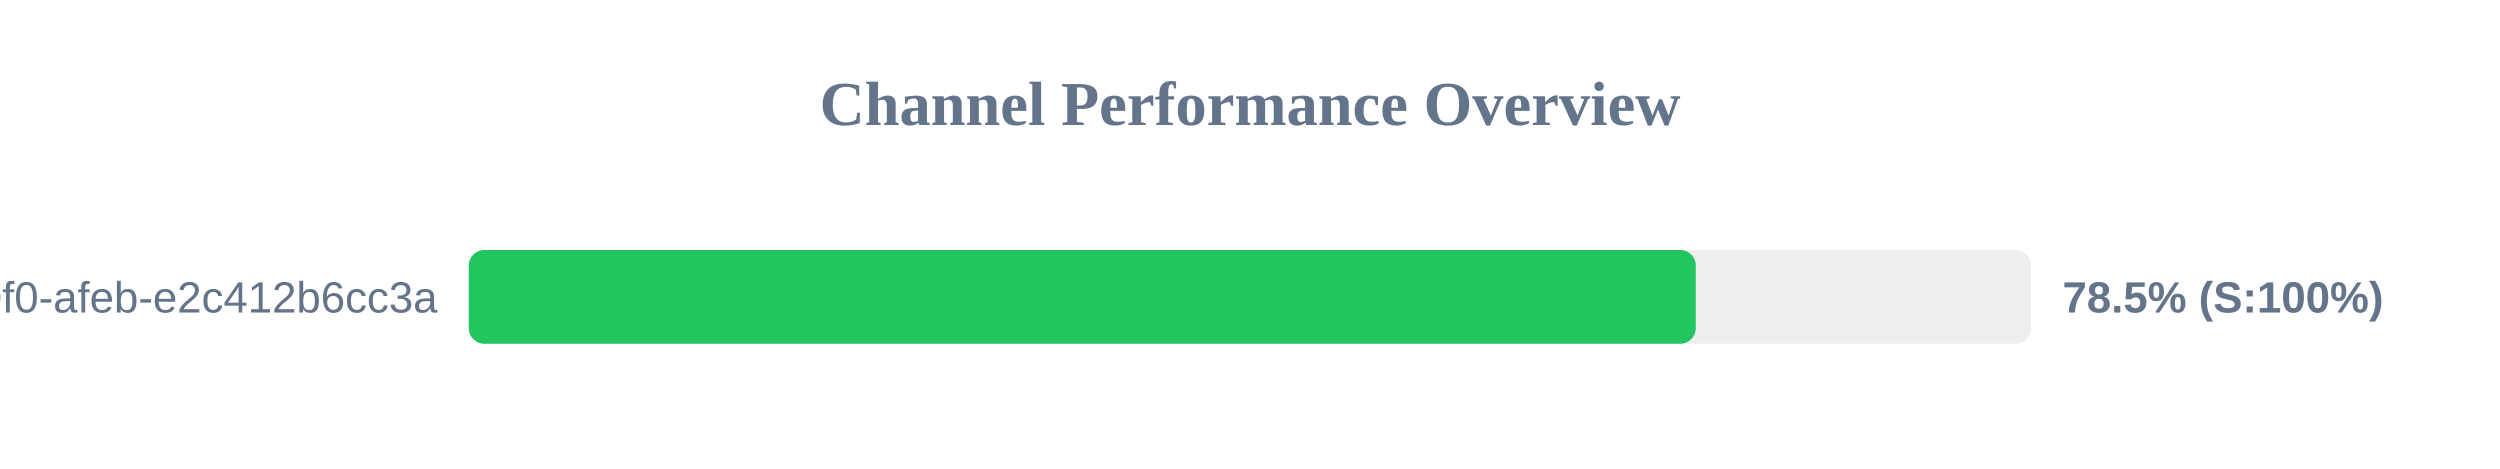
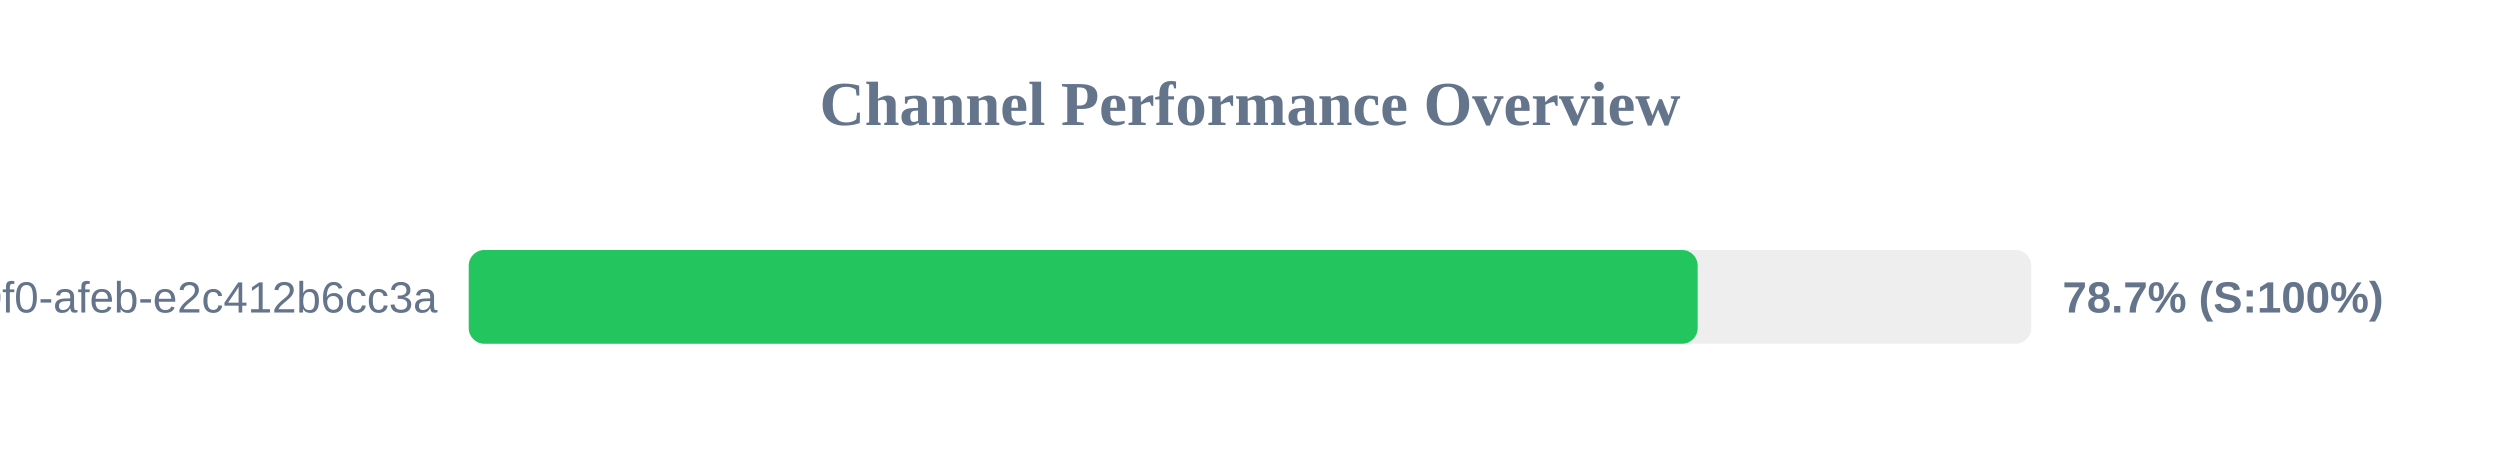
<svg xmlns="http://www.w3.org/2000/svg" width="800" height="150" version="1.1">
  <style>
        .row { font: 14px Arial; fill: #64748b; }
        .score { font: bold 14px Arial; fill: #64748b; }
    </style>
  <text x="400" y="40" text-anchor="middle" font-size="20px" font-weight="bold" fill="#64748b">Channel Performance Overview</text>
  <rect x="150" y="80" width="500" height="30" fill="#eee" rx="5" />
-   <rect x="150" y="80" width="392.65" height="30" fill="#22c55e" rx="5" />
+   <rect x="150" y="80" width="393.25" height="30" fill="#22c55e" rx="5" />
  <text x="140" y="100" text-anchor="end" class="row">?uuid=c6e02cd8-ce11-40f0-afeb-e2c412b6cc3a</text>
-   <text x="660" y="100" text-anchor="start" class="score">78.5% (S:100%)</text>
+   <text x="660" y="100" text-anchor="start" class="score">78.7% (S:100%)</text>
</svg>
